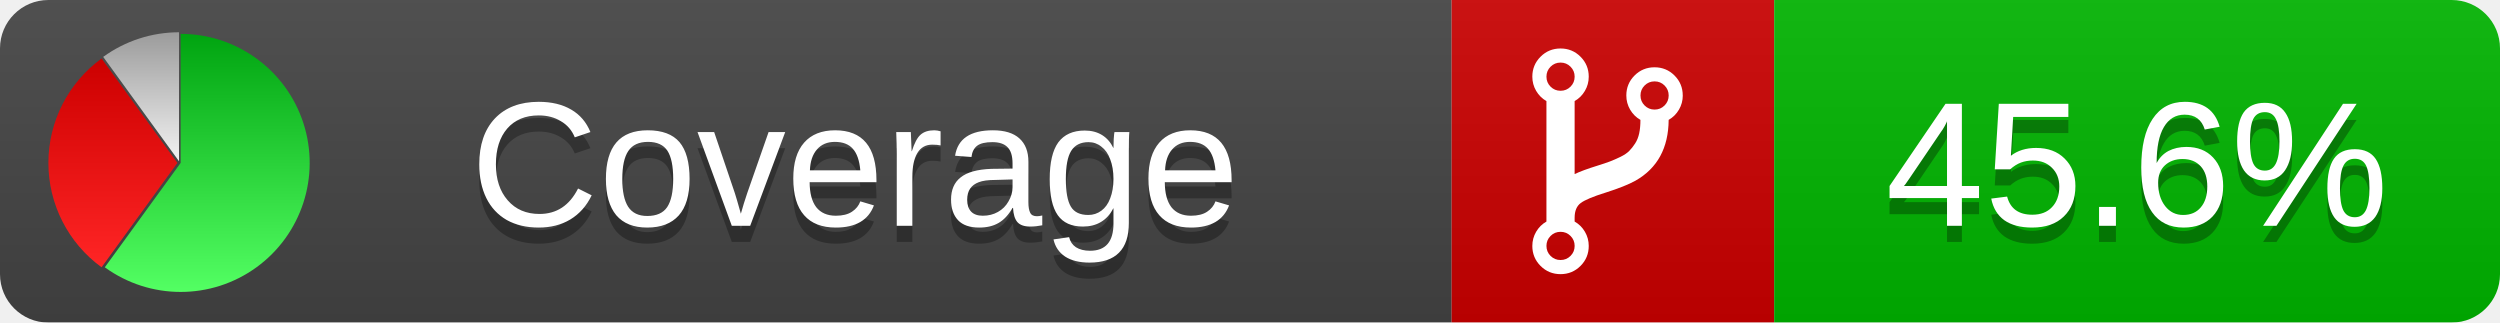
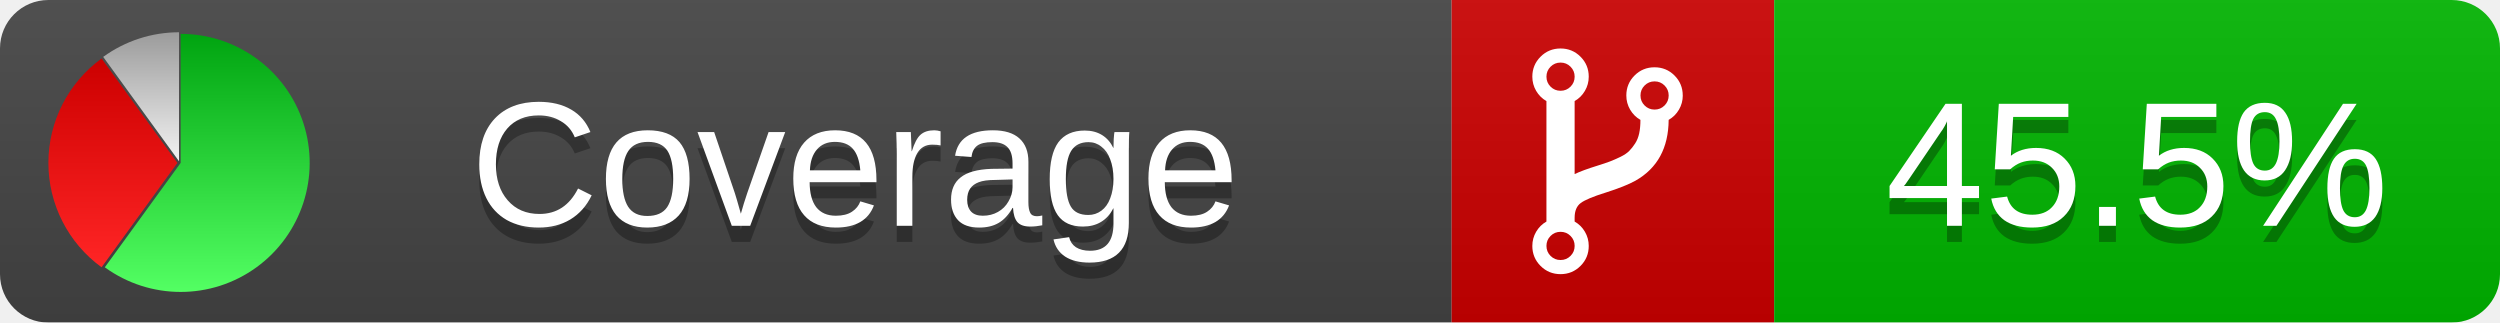
<svg xmlns="http://www.w3.org/2000/svg" xmlns:xlink="http://www.w3.org/1999/xlink" width="155" height="20">
  <style type="text/css">
          
            @keyframes fadeout {
              0 % { visibility: visible; opacity: 1; }
              40% { visibility: visible; opacity: 1; }
              50% { visibility: hidden; opacity: 0; }
              90% { visibility: hidden; opacity: 0; }
              100% { visibility: visible; opacity: 1; }
            }
            @keyframes fadein {
              0% { visibility: hidden; opacity: 0; }
              40% { visibility: hidden; opacity: 0; }
              50% { visibility: visible; opacity: 1; }
              90% { visibility: visible; opacity: 1; }
              100% { visibility: hidden; opacity: 0; }
            }
            .linecoverage {
                animation-duration: 10s;
                animation-name: fadeout;
                animation-iteration-count: infinite;
            }
            .branchcoverage {
                animation-duration: 10s;
                animation-name: fadein;
                animation-iteration-count: infinite;
            }
          
    </style>
  <defs>
    <linearGradient id="gradient" x2="0" y2="100%">
      <stop offset="0" stop-color="#bbb" stop-opacity=".1" />
      <stop offset="1" stop-opacity=".1" />
    </linearGradient>
    <linearGradient id="green" x2="0" y2="100%">
      <stop offset="0" stop-color="#00A410" />
      <stop offset="1" stop-color="#53FF63" />
    </linearGradient>
    <linearGradient id="red" x2="0" y2="100%">
      <stop offset="0" stop-color="#C00" />
      <stop offset="1" stop-color="#FF2525" />
    </linearGradient>
    <linearGradient id="gray" x2="0" y2="100%">
      <stop offset="0" stop-color="#9B9B9B" />
      <stop offset="1" stop-color="#F3F3F3" />
    </linearGradient>
    <mask id="mask">
      <rect width="155" height="20" rx="3" fill="#fff" />
    </mask>
    <g id="icon">
      <path style="fill:url(#green);" d="M205,202.5 l0,-200 a200,200 0 1,1 -117.558,361.803 z" />
      <path style="fill:url(#red);" d="M200,202.5 l-117.558,161.803 a200,200 0 0,1 0,-323.607 z" />
      <path style="fill:url(#gray);" d="M202.5,200 l-117.558,-161.803 a200,200 0 0,1 117.558,-38.196 z" />
    </g>
  </defs>
  <g mask="url(#mask)">
    <rect x="0" y="0" width="90" height="20" fill="#444" />
    <rect x="90" y="0" width="20" height="20" fill="#c00" />
    <rect x="110" y="0" width="45" height="20" fill="#00B600" />
    <rect x="0" y="0" width="155" height="20" fill="url(#gradient)" />
  </g>
  <g>
    <path class="" fill="#fff" d="m 97.628,15.247 q 0,-0.364 -0.255,-0.619 -0.255,-0.255 -0.619,-0.255 -0.364,0 -0.619,0.255 -0.255,0.255 -0.255,0.619 0,0.364 0.255,0.619 0.255,0.255 0.619,0.255 0.364,0 0.619,-0.255 0.255,-0.255 0.255,-0.619 z m 0,-10.493 q 0,-0.364 -0.255,-0.619 -0.255,-0.255 -0.619,-0.255 -0.364,0 -0.619,0.255 -0.255,0.255 -0.255,0.619 0,0.364 0.255,0.619 0.255,0.255 0.619,0.255 0.364,0 0.619,-0.255 0.255,-0.255 0.255,-0.619 z m 5.83,1.166 q 0,-0.364 -0.255,-0.619 -0.255,-0.255 -0.619,-0.255 -0.364,0 -0.619,0.255 -0.255,0.255 -0.255,0.619 0,0.364 0.255,0.619 0.255,0.255 0.619,0.255 0.364,0 0.619,-0.255 0.255,-0.255 0.255,-0.619 z m 0.874,0 q 0,0.474 -0.237,0.879 -0.237,0.405 -0.638,0.633 -0.018,2.614 -2.059,3.771 -0.619,0.346 -1.849,0.738 -1.166,0.364 -1.544,0.647 -0.378,0.282 -0.378,0.911 l 0,0.237 q 0.401,0.228 0.638,0.633 0.237,0.405 0.237,0.879 0,0.729 -0.51,1.239 -0.51,0.51 -1.239,0.51 -0.729,0 -1.239,-0.51 -0.51,-0.51 -0.51,-1.239 0,-0.474 0.237,-0.879 0.237,-0.405 0.638,-0.633 l 0,-7.469 q -0.401,-0.228 -0.638,-0.633 -0.237,-0.405 -0.237,-0.879 0,-0.729 0.51,-1.239 0.51,-0.51 1.239,-0.51 0.729,0 1.239,0.51 0.51,0.51 0.51,1.239 0,0.474 -0.237,0.879 -0.237,0.405 -0.638,0.633 l 0,4.527 q 0.492,-0.237 1.403,-0.519 0.501,-0.155 0.797,-0.269 0.296,-0.114 0.642,-0.282 0.346,-0.169 0.537,-0.36 0.191,-0.191 0.369,-0.465 0.178,-0.273 0.255,-0.633 0.077,-0.36 0.077,-0.833 -0.401,-0.228 -0.638,-0.633 -0.237,-0.405 -0.237,-0.879 0,-0.729 0.51,-1.239 0.51,-0.51 1.239,-0.51 0.729,0 1.239,0.51 0.51,0.51 0.51,1.239 z" />
  </g>
  <g fill="#fff" text-anchor="middle" font-family="Verdana,Arial,Geneva,sans-serif" font-size="11">
    <a xlink:href="https://github.com/danielpalme/ReportGenerator" target="_top">
      <use xlink:href="#icon" transform="translate(3,2) scale(.04)" />
    </a>
    <text x="53" y="15" fill="#010101" fill-opacity=".3">Coverage</text>
    <text x="53" y="14" fill="#fff">Coverage</text>
-     <text class="" x="132.5" y="15" fill="#010101" fill-opacity=".3">45.6%</text>
-     <text class="" x="132.5" y="14">45.6%</text>
+     <text class="" x="132.5" y="15" fill="#010101" fill-opacity=".3">45.5%</text>
+     <text class="" x="132.5" y="14">45.5%</text>
  </g>
  <g>
    <rect class="" x="90" y="0" width="65" height="20" fill-opacity="0" />
  </g>
</svg>
